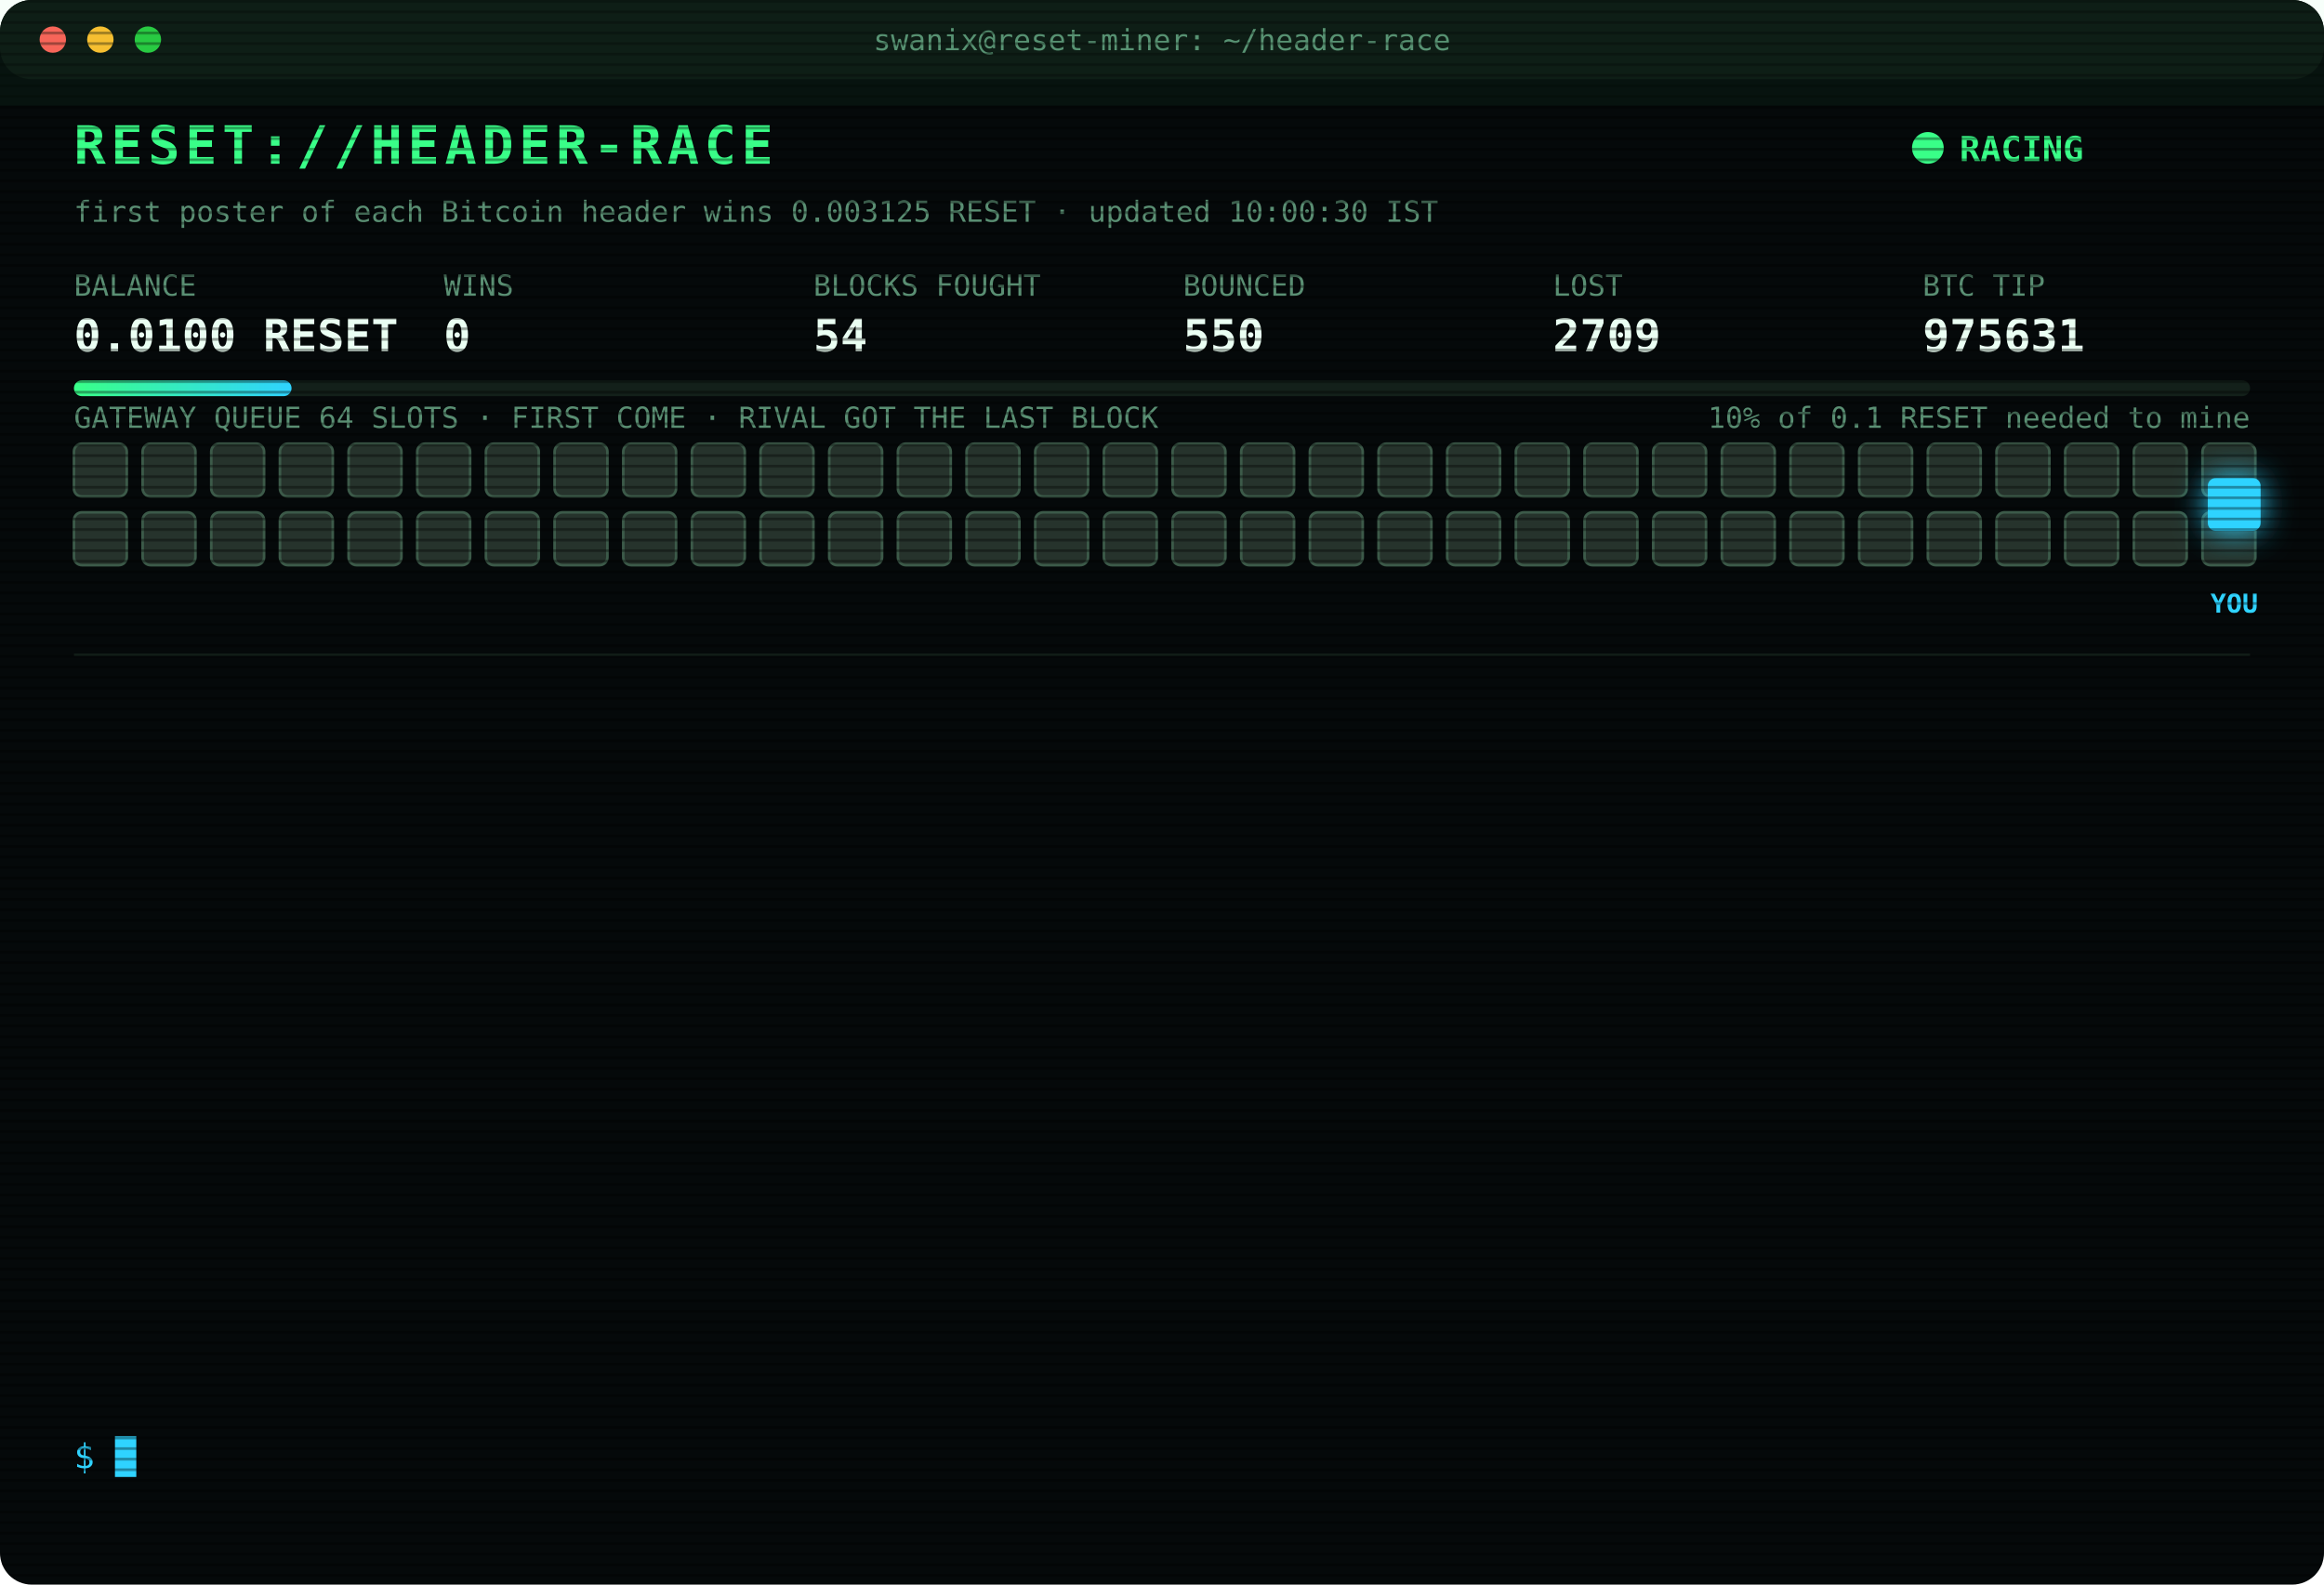
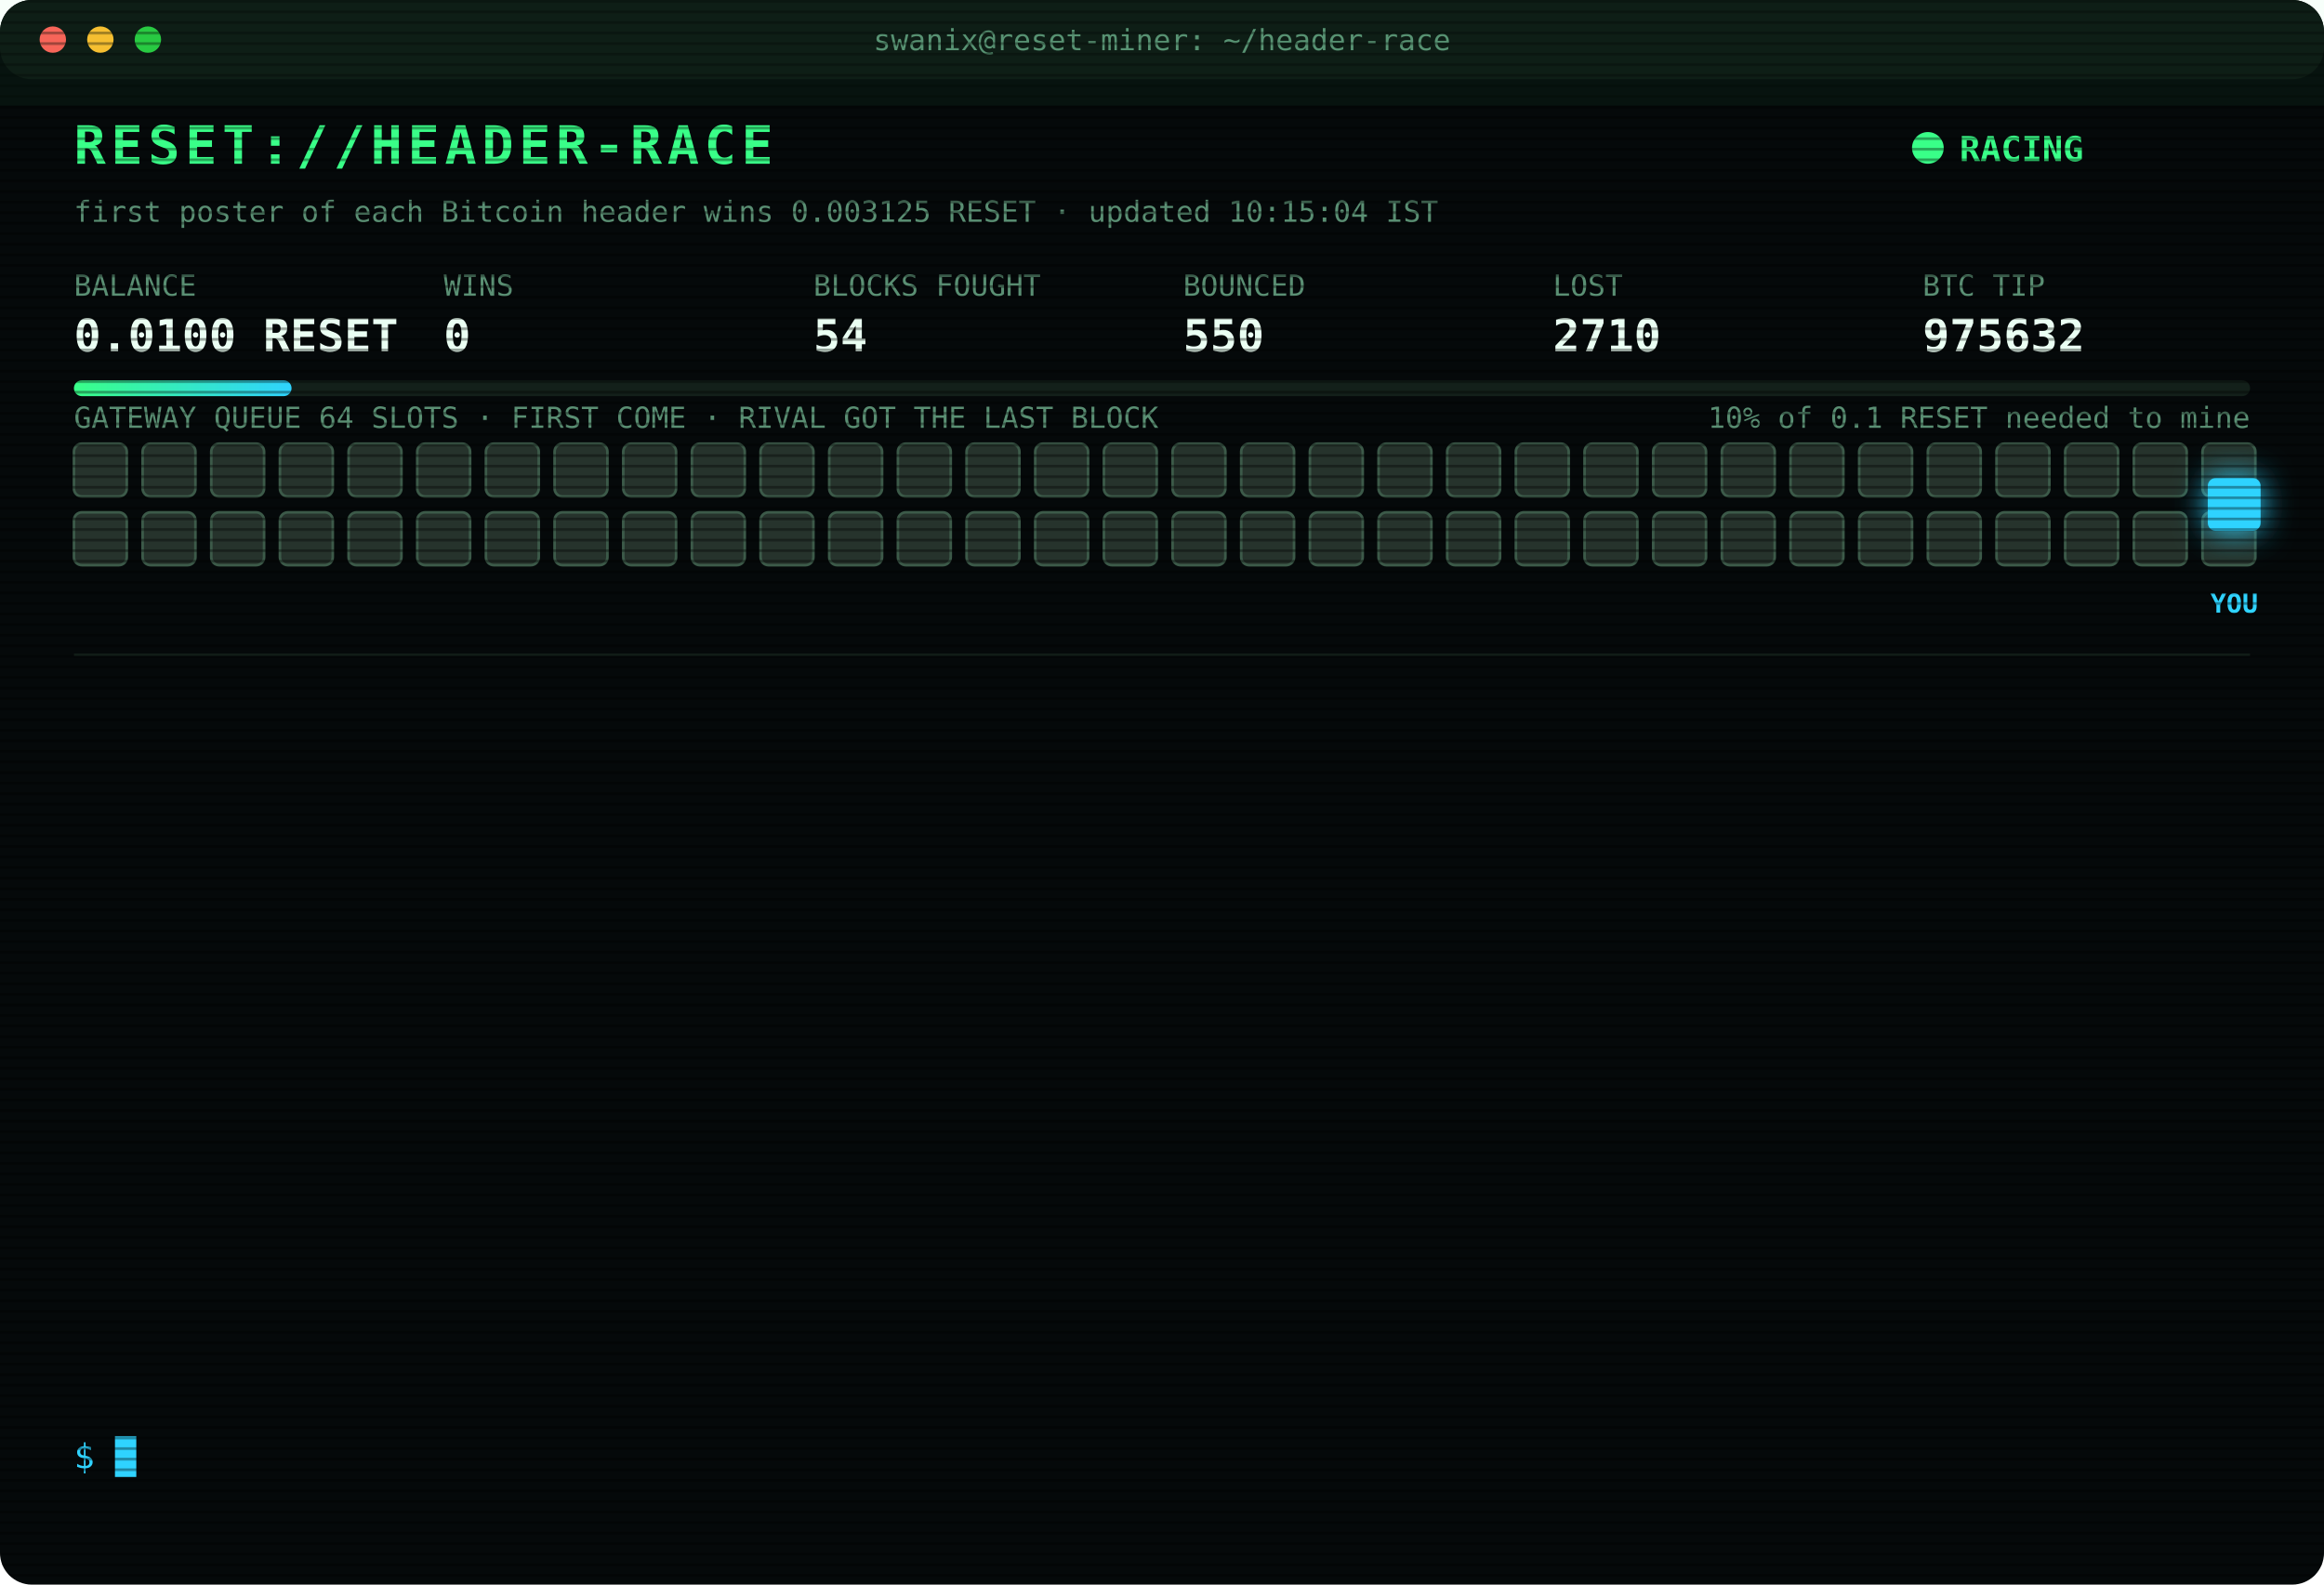
<svg xmlns="http://www.w3.org/2000/svg" width="880" height="600" viewBox="0 0 880 600" font-family="ui-monospace,SFMono-Regular,Menlo,Consolas,monospace">
  <style>
text{font-size:13px;fill:#7CFFB2}
.title{font-size:20px;font-weight:700;fill:#39FF88;letter-spacing:2px;animation:glitch 3s infinite steps(1)}
.sub{fill:#2fd3ff}.k{fill:#5a8f73;font-size:11px}.v{font-size:17px;font-weight:700;fill:#eafff3}
.ts{fill:#3f6b56}.boot{fill:#2fd3ff}.dim{fill:#5a8f73}.bad{fill:#ff4d6d}.warn{fill:#ffd23f}.mag{fill:#ff5cf0}.win{fill:#39FF88;font-weight:700}
.tag{font-size:10px;fill:#2fd3ff;font-weight:700}
.rival{fill:#26332c;stroke:#3c5a49;animation:jam 1.2s infinite alternate}
.idle{fill:#141c18;stroke:#22302a;animation:breathe 4s infinite}
.me{fill:#2fd3ff;filter:drop-shadow(0 0 6px #2fd3ff)}
.hover{animation:nudge 1.1s infinite ease-in-out}.bounce{animation:kick 1.4s infinite}
.ln{opacity:0;animation:in .4s forwards}
.cur{animation:blink 1s infinite steps(1)}
.scan{animation:scan 6s infinite linear}
.led{animation:blink 1.4s infinite}
@keyframes in{from{opacity:0;transform:translateX(-6px)}to{opacity:1;transform:none}}
@keyframes blink{50%{opacity:0}}
@keyframes jam{to{fill:#33463b}}
@keyframes breathe{50%{opacity:.4}}
@keyframes nudge{50%{transform:translateX(-10px)}}
@keyframes kick{0%,100%{transform:none}30%{transform:translateX(-14px)}55%{transform:translateX(10px) translateY(-6px)}}
@keyframes glitch{0%,92%{transform:none}93%{transform:translateX(2px);fill:#ff4d6d}95%{transform:translateX(-2px);fill:#2fd3ff}97%{transform:none}}
@keyframes scan{from{transform:translateY(-40px)}to{transform:translateY(600px)}}
</style>
  <defs>
    <pattern id="sl" width="4" height="4" patternUnits="userSpaceOnUse">
      <rect width="4" height="1" fill="#000" opacity=".35" />
    </pattern>
    <linearGradient id="bar">
      <stop offset="0" stop-color="#39FF88" />
      <stop offset="1" stop-color="#2fd3ff" />
    </linearGradient>
  </defs>
  <rect width="880" height="600" rx="12" fill="#05090a" />
  <rect width="880" height="30" rx="12" fill="#0d1512" />
  <circle cx="20" cy="15" r="5" fill="#ff5f57" />
  <circle cx="38" cy="15" r="5" fill="#febc2e" />
  <circle cx="56" cy="15" r="5" fill="#28c840" />
  <text x="440" y="19" text-anchor="middle" class="k">swanix@reset-miner: ~/header-race</text>
  <text x="28" y="62" class="title">RESET://HEADER-RACE</text>
  <circle class="led" cx="730" cy="56" r="6" fill="#39FF88" />
  <text x="742" y="61" class="win">RACING</text>
-   <text x="28" y="84" class="k">first poster of each Bitcoin header wins 0.003125 RESET · updated 10:00:30 IST</text>
+   <text x="28" y="84" class="k">first poster of each Bitcoin header wins 0.003125 RESET · updated 10:15:04 IST</text>
  <text x="28" y="112" class="k">BALANCE</text>
  <text x="28" y="133" class="v">0.0100 RESET</text>
  <text x="168" y="112" class="k">WINS</text>
  <text x="168" y="133" class="v">0</text>
  <text x="308" y="112" class="k">BLOCKS FOUGHT</text>
  <text x="308" y="133" class="v">54</text>
  <text x="448" y="112" class="k">BOUNCED</text>
  <text x="448" y="133" class="v">550</text>
  <text x="588" y="112" class="k">LOST</text>
-   <text x="588" y="133" class="v">2709</text>
+   <text x="588" y="133" class="v">2710</text>
  <text x="728" y="112" class="k">BTC TIP</text>
-   <text x="728" y="133" class="v">975631</text>
+   <text x="728" y="133" class="v">975632</text>
  <rect x="28" y="144" width="824" height="6" rx="3" fill="#13201a" />
  <rect x="28" y="144" width="82.4" height="6" rx="3" fill="url(#bar)" />
  <text x="852" y="162" text-anchor="end" class="k">10% of 0.1 RESET needed to mine</text>
  <text x="28" y="162" class="k">GATEWAY QUEUE 64 SLOTS · FIRST COME · RIVAL GOT THE LAST BLOCK</text>
  <rect class="rival" x="28" y="168" width="20" height="20" rx="3" style="animation-delay:0.00s" />
  <rect class="rival" x="54" y="168" width="20" height="20" rx="3" style="animation-delay:0.05s" />
  <rect class="rival" x="80" y="168" width="20" height="20" rx="3" style="animation-delay:0.10s" />
  <rect class="rival" x="106" y="168" width="20" height="20" rx="3" style="animation-delay:0.15s" />
  <rect class="rival" x="132" y="168" width="20" height="20" rx="3" style="animation-delay:0.20s" />
  <rect class="rival" x="158" y="168" width="20" height="20" rx="3" style="animation-delay:0.25s" />
  <rect class="rival" x="184" y="168" width="20" height="20" rx="3" style="animation-delay:0.30s" />
  <rect class="rival" x="210" y="168" width="20" height="20" rx="3" style="animation-delay:0.35s" />
  <rect class="rival" x="236" y="168" width="20" height="20" rx="3" style="animation-delay:0.40s" />
  <rect class="rival" x="262" y="168" width="20" height="20" rx="3" style="animation-delay:0.45s" />
  <rect class="rival" x="288" y="168" width="20" height="20" rx="3" style="animation-delay:0.50s" />
  <rect class="rival" x="314" y="168" width="20" height="20" rx="3" style="animation-delay:0.55s" />
  <rect class="rival" x="340" y="168" width="20" height="20" rx="3" style="animation-delay:0.60s" />
  <rect class="rival" x="366" y="168" width="20" height="20" rx="3" style="animation-delay:0.65s" />
  <rect class="rival" x="392" y="168" width="20" height="20" rx="3" style="animation-delay:0.70s" />
  <rect class="rival" x="418" y="168" width="20" height="20" rx="3" style="animation-delay:0.75s" />
  <rect class="rival" x="444" y="168" width="20" height="20" rx="3" style="animation-delay:0.80s" />
  <rect class="rival" x="470" y="168" width="20" height="20" rx="3" style="animation-delay:0.85s" />
  <rect class="rival" x="496" y="168" width="20" height="20" rx="3" style="animation-delay:0.90s" />
  <rect class="rival" x="522" y="168" width="20" height="20" rx="3" style="animation-delay:0.95s" />
  <rect class="rival" x="548" y="168" width="20" height="20" rx="3" style="animation-delay:1.00s" />
  <rect class="rival" x="574" y="168" width="20" height="20" rx="3" style="animation-delay:1.05s" />
  <rect class="rival" x="600" y="168" width="20" height="20" rx="3" style="animation-delay:1.10s" />
  <rect class="rival" x="626" y="168" width="20" height="20" rx="3" style="animation-delay:1.15s" />
  <rect class="rival" x="652" y="168" width="20" height="20" rx="3" style="animation-delay:1.20s" />
  <rect class="rival" x="678" y="168" width="20" height="20" rx="3" style="animation-delay:1.25s" />
  <rect class="rival" x="704" y="168" width="20" height="20" rx="3" style="animation-delay:1.30s" />
  <rect class="rival" x="730" y="168" width="20" height="20" rx="3" style="animation-delay:1.35s" />
  <rect class="rival" x="756" y="168" width="20" height="20" rx="3" style="animation-delay:1.40s" />
  <rect class="rival" x="782" y="168" width="20" height="20" rx="3" style="animation-delay:1.45s" />
  <rect class="rival" x="808" y="168" width="20" height="20" rx="3" style="animation-delay:1.50s" />
  <rect class="rival" x="834" y="168" width="20" height="20" rx="3" style="animation-delay:1.55s" />
  <rect class="rival" x="28" y="194" width="20" height="20" rx="3" style="animation-delay:1.60s" />
  <rect class="rival" x="54" y="194" width="20" height="20" rx="3" style="animation-delay:1.65s" />
  <rect class="rival" x="80" y="194" width="20" height="20" rx="3" style="animation-delay:1.70s" />
  <rect class="rival" x="106" y="194" width="20" height="20" rx="3" style="animation-delay:1.75s" />
  <rect class="rival" x="132" y="194" width="20" height="20" rx="3" style="animation-delay:1.80s" />
  <rect class="rival" x="158" y="194" width="20" height="20" rx="3" style="animation-delay:1.85s" />
  <rect class="rival" x="184" y="194" width="20" height="20" rx="3" style="animation-delay:1.90s" />
  <rect class="rival" x="210" y="194" width="20" height="20" rx="3" style="animation-delay:1.95s" />
  <rect class="rival" x="236" y="194" width="20" height="20" rx="3" style="animation-delay:2.00s" />
  <rect class="rival" x="262" y="194" width="20" height="20" rx="3" style="animation-delay:2.05s" />
  <rect class="rival" x="288" y="194" width="20" height="20" rx="3" style="animation-delay:2.10s" />
  <rect class="rival" x="314" y="194" width="20" height="20" rx="3" style="animation-delay:2.15s" />
  <rect class="rival" x="340" y="194" width="20" height="20" rx="3" style="animation-delay:2.20s" />
  <rect class="rival" x="366" y="194" width="20" height="20" rx="3" style="animation-delay:2.25s" />
  <rect class="rival" x="392" y="194" width="20" height="20" rx="3" style="animation-delay:2.30s" />
  <rect class="rival" x="418" y="194" width="20" height="20" rx="3" style="animation-delay:2.35s" />
  <rect class="rival" x="444" y="194" width="20" height="20" rx="3" style="animation-delay:2.40s" />
  <rect class="rival" x="470" y="194" width="20" height="20" rx="3" style="animation-delay:2.45s" />
  <rect class="rival" x="496" y="194" width="20" height="20" rx="3" style="animation-delay:2.50s" />
  <rect class="rival" x="522" y="194" width="20" height="20" rx="3" style="animation-delay:2.55s" />
  <rect class="rival" x="548" y="194" width="20" height="20" rx="3" style="animation-delay:2.60s" />
  <rect class="rival" x="574" y="194" width="20" height="20" rx="3" style="animation-delay:2.65s" />
  <rect class="rival" x="600" y="194" width="20" height="20" rx="3" style="animation-delay:2.70s" />
  <rect class="rival" x="626" y="194" width="20" height="20" rx="3" style="animation-delay:2.75s" />
  <rect class="rival" x="652" y="194" width="20" height="20" rx="3" style="animation-delay:2.80s" />
  <rect class="rival" x="678" y="194" width="20" height="20" rx="3" style="animation-delay:2.85s" />
  <rect class="rival" x="704" y="194" width="20" height="20" rx="3" style="animation-delay:2.90s" />
  <rect class="rival" x="730" y="194" width="20" height="20" rx="3" style="animation-delay:2.95s" />
  <rect class="rival" x="756" y="194" width="20" height="20" rx="3" style="animation-delay:3.00s" />
  <rect class="rival" x="782" y="194" width="20" height="20" rx="3" style="animation-delay:3.05s" />
  <rect class="rival" x="808" y="194" width="20" height="20" rx="3" style="animation-delay:3.10s" />
  <rect class="rival" x="834" y="194" width="20" height="20" rx="3" style="animation-delay:3.15s" />
  <g class="hover">
    <rect class="me" x="836" y="181" width="20" height="20" rx="3" />
    <text class="tag" x="846" y="232" text-anchor="middle">YOU</text>
  </g>
  <line x1="28" x2="852" y1="248" y2="248" stroke="#13201a" />
  <g class="ln" style="animation-delay:0.40s">
-     <text x="28" y="270" class="ts">08:39:26</text>
+     <text x="28" y="270" class="ts">08:39:58</text>
    <text x="104" y="270" class="bad">[REJECTED] #975625 The network already has these headers.</text>
  </g>
  <g class="ln" style="animation-delay:0.65s">
-     <text x="28" y="292" class="ts">08:39:58</text>
+     <text x="28" y="292" class="ts">08:40:29</text>
    <text x="104" y="292" class="bad">[REJECTED] #975625 The network already has these headers.</text>
  </g>
  <g class="ln" style="animation-delay:0.90s">
-     <text x="28" y="314" class="ts">08:40:29</text>
+     <text x="28" y="314" class="ts">08:41:01</text>
    <text x="104" y="314" class="bad">[REJECTED] #975625 The network already has these headers.</text>
  </g>
  <g class="ln" style="animation-delay:1.15s">
-     <text x="28" y="336" class="ts">08:41:01</text>
+     <text x="28" y="336" class="ts">08:41:33</text>
    <text x="104" y="336" class="bad">[REJECTED] #975625 The network already has these headers.</text>
  </g>
  <g class="ln" style="animation-delay:1.40s">
-     <text x="28" y="358" class="ts">08:41:33</text>
+     <text x="28" y="358" class="ts">08:42:06</text>
    <text x="104" y="358" class="bad">[REJECTED] #975625 The network already has these headers.</text>
  </g>
  <g class="ln" style="animation-delay:1.65s">
-     <text x="28" y="380" class="ts">08:42:06</text>
+     <text x="28" y="380" class="ts">08:42:39</text>
    <text x="104" y="380" class="bad">[REJECTED] #975625 The network already has these headers.</text>
  </g>
  <g class="ln" style="animation-delay:1.90s">
-     <text x="28" y="402" class="ts">08:42:39</text>
-     <text x="104" y="402" class="bad">[REJECTED] #975625 The network already has these headers.</text>
+     <text x="28" y="402" class="ts">08:43:12</text>
+     <text x="104" y="402" class="bad">[LOST] #975626 taken by a rival miner</text>
  </g>
  <g class="ln" style="animation-delay:2.15s">
-     <text x="28" y="424" class="ts">08:43:12</text>
-     <text x="104" y="424" class="bad">[LOST] #975626 taken by a rival miner</text>
+     <text x="28" y="424" class="ts">08:45:39</text>
+     <text x="104" y="424" class="bad">[LOST] #975627 taken by a rival miner</text>
  </g>
  <g class="ln" style="animation-delay:2.40s">
-     <text x="28" y="446" class="ts">08:45:39</text>
-     <text x="104" y="446" class="bad">[LOST] #975627 taken by a rival miner</text>
+     <text x="28" y="446" class="ts">09:30:10</text>
+     <text x="104" y="446" class="bad">[GATEWAY DOWN] no response · 2754ms</text>
  </g>
  <g class="ln" style="animation-delay:2.65s">
-     <text x="28" y="468" class="ts">09:30:10</text>
-     <text x="104" y="468" class="bad">[GATEWAY DOWN] no response · 2754ms</text>
+     <text x="28" y="468" class="ts">09:38:37</text>
+     <text x="104" y="468" class="bad">[LOST] #975628 taken by a rival miner</text>
  </g>
  <g class="ln" style="animation-delay:2.90s">
-     <text x="28" y="490" class="ts">09:38:37</text>
-     <text x="104" y="490" class="bad">[LOST] #975628 taken by a rival miner</text>
+     <text x="28" y="490" class="ts">09:40:59</text>
+     <text x="104" y="490" class="bad">[LOST] #975629 taken by a rival miner</text>
  </g>
  <g class="ln" style="animation-delay:3.15s">
-     <text x="28" y="512" class="ts">09:40:59</text>
-     <text x="104" y="512" class="bad">[LOST] #975629 taken by a rival miner</text>
+     <text x="28" y="512" class="ts">09:43:06</text>
+     <text x="104" y="512" class="bad">[LOST] #975630 taken by a rival miner</text>
  </g>
  <g class="ln" style="animation-delay:3.40s">
-     <text x="28" y="534" class="ts">09:43:06</text>
-     <text x="104" y="534" class="bad">[LOST] #975630 taken by a rival miner</text>
+     <text x="28" y="534" class="ts">10:15:04</text>
+     <text x="104" y="534" class="bad">[LOST] #975632 taken by a rival miner</text>
  </g>
  <text x="28" y="556" class="sub">$ <tspan class="cur">█</tspan>
  </text>
  <rect width="880" height="600" rx="12" fill="url(#sl)" pointer-events="none" />
  <rect class="scan" width="880" height="40" fill="#39FF88" opacity=".04" />
</svg>
